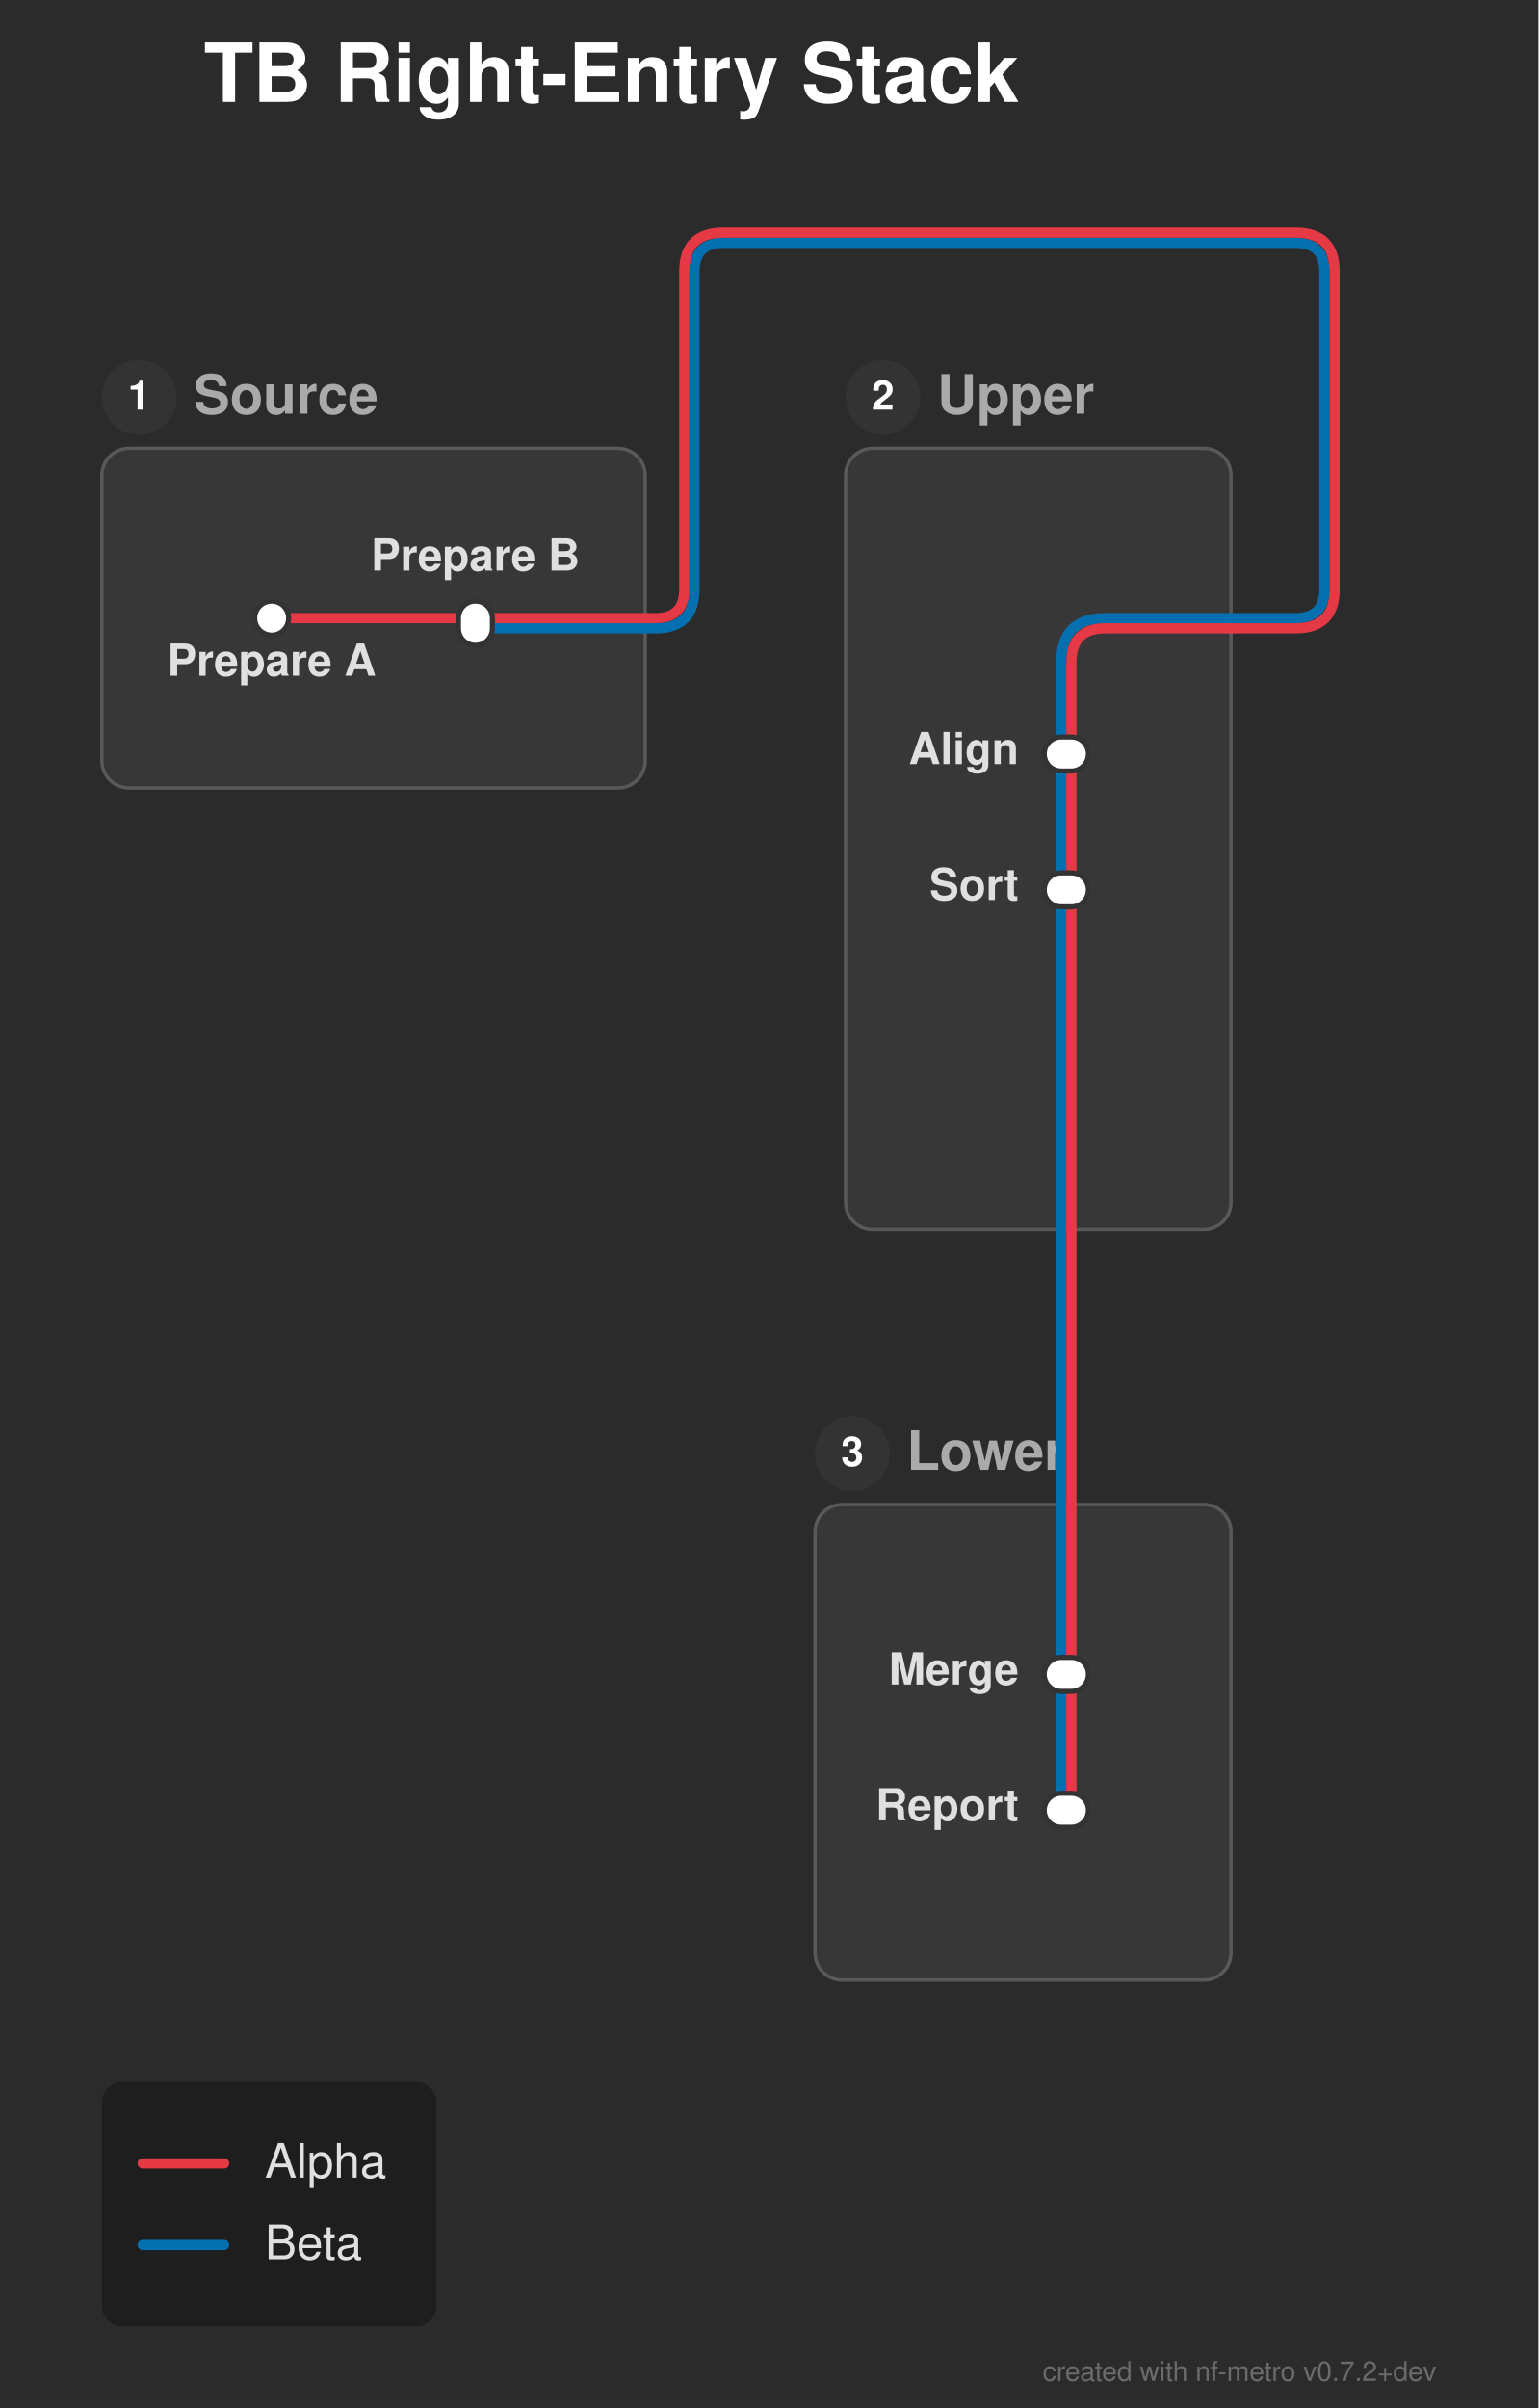
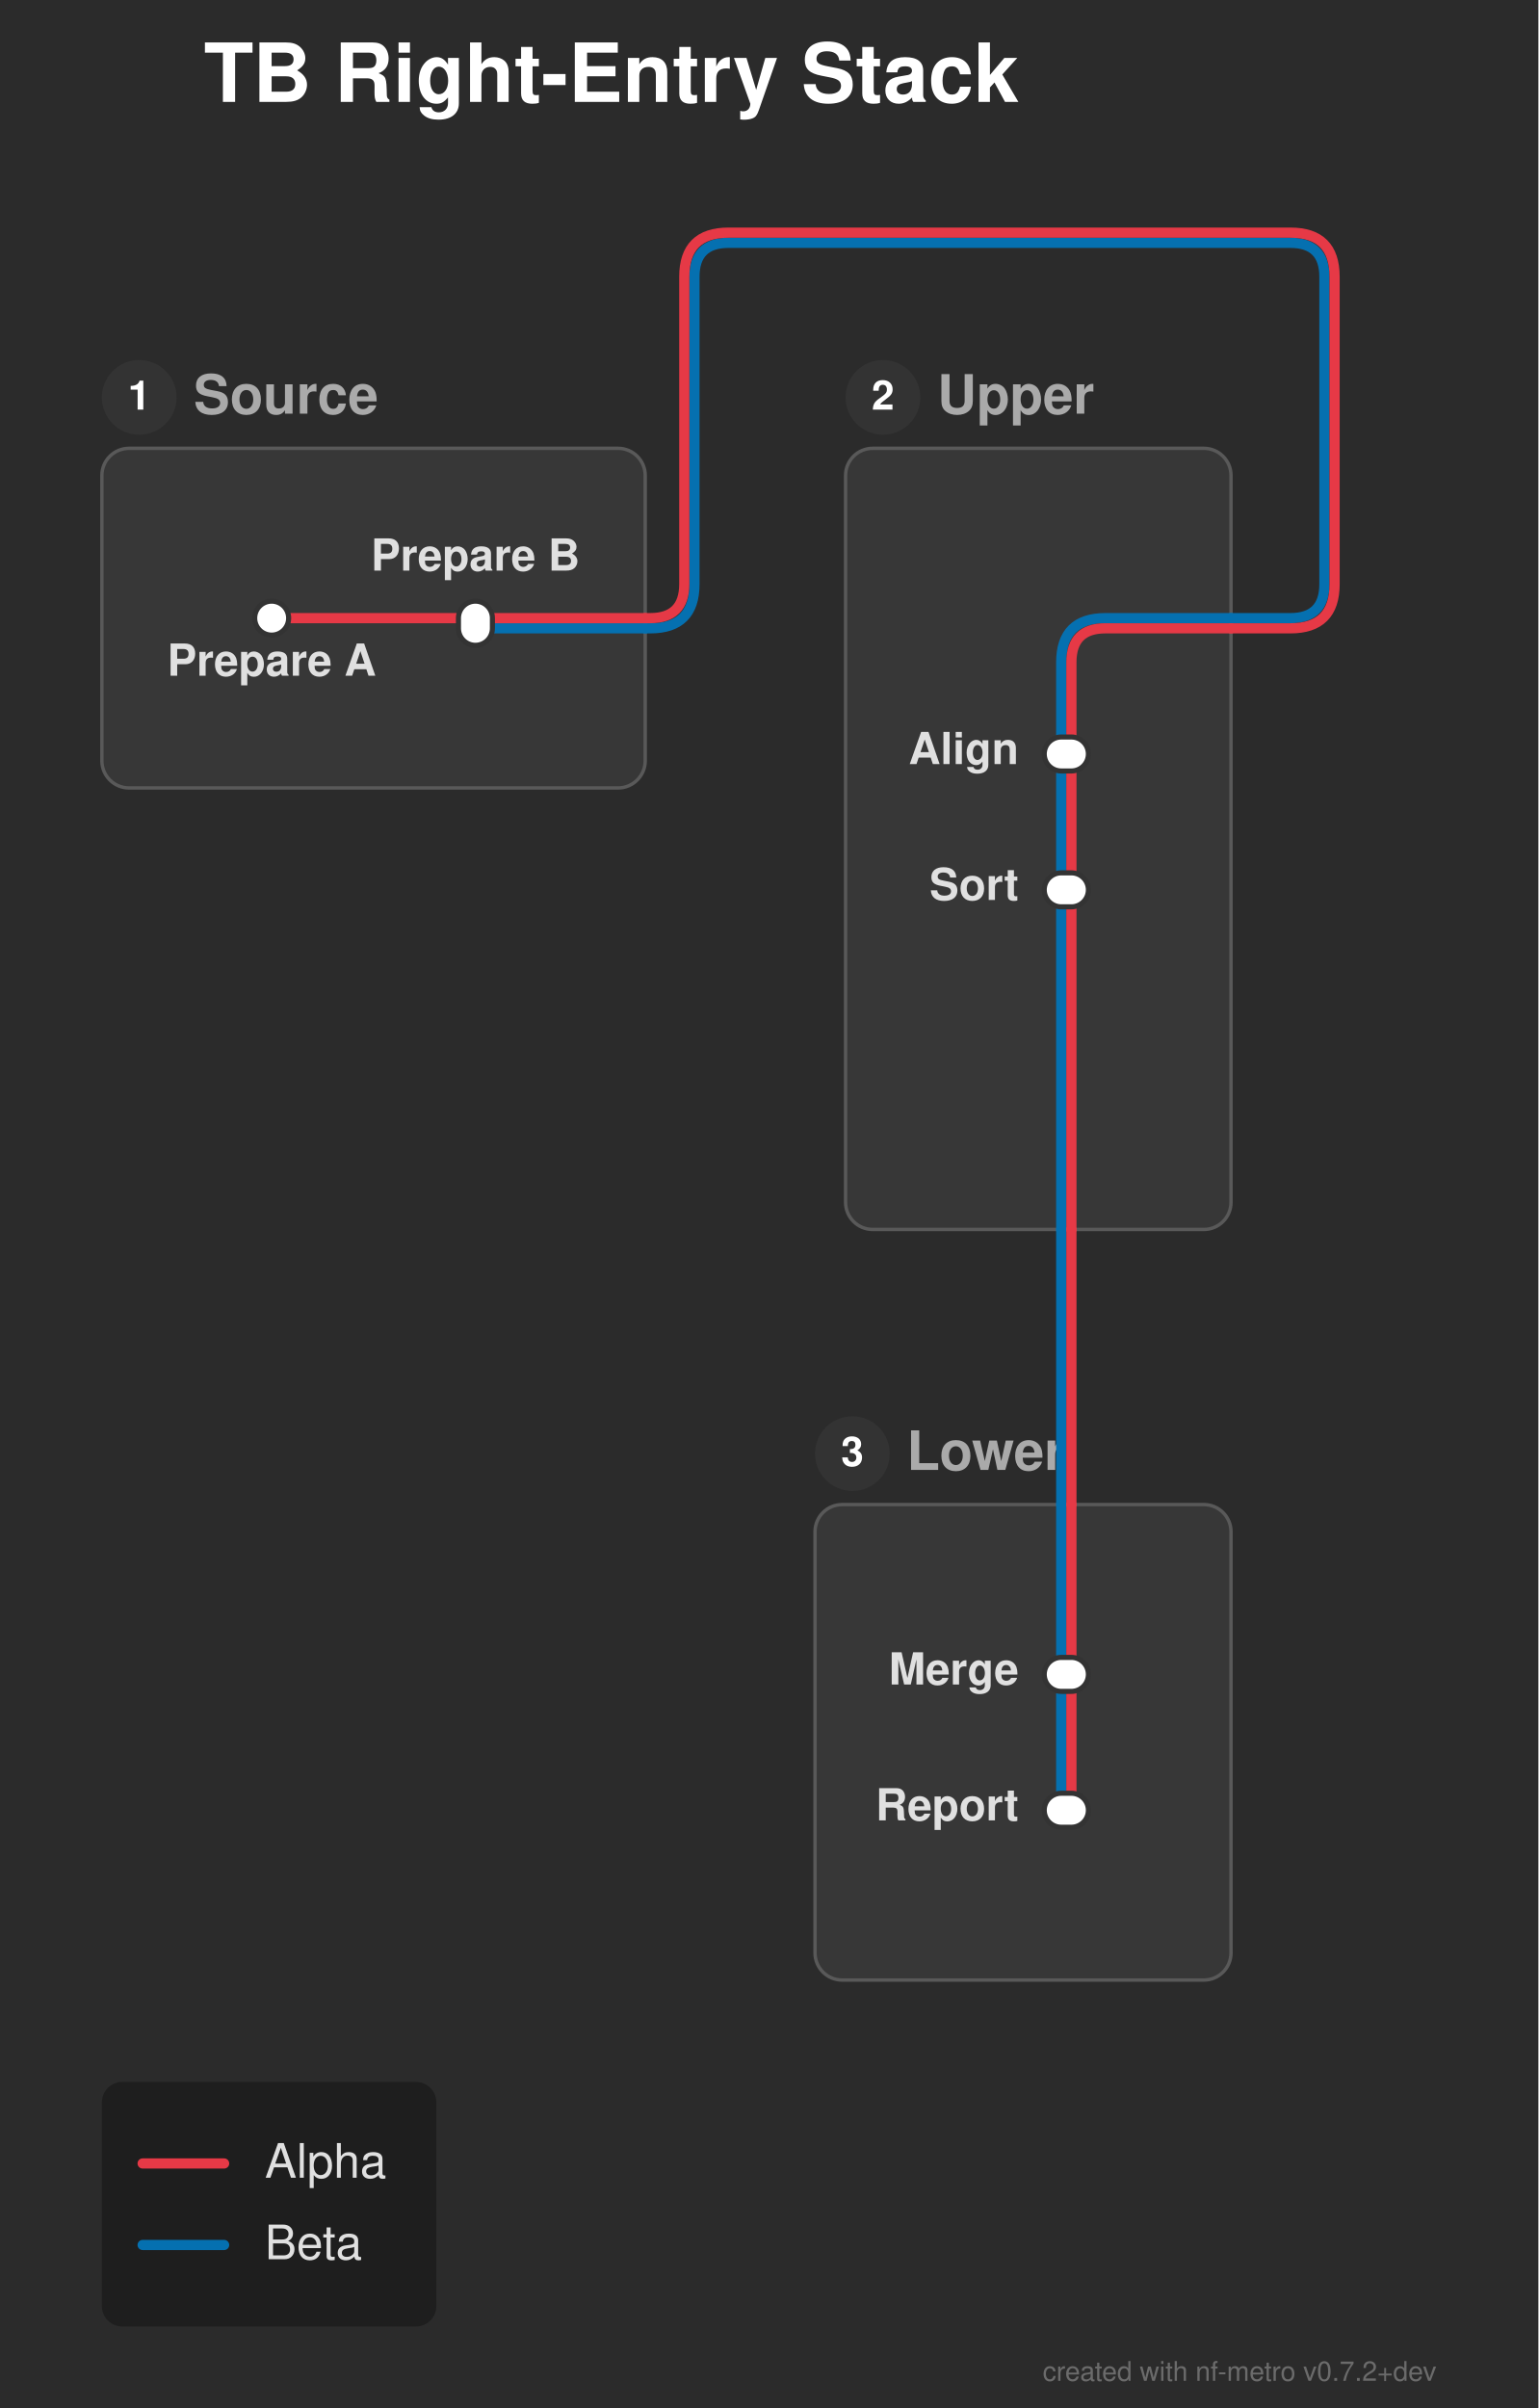
<svg xmlns="http://www.w3.org/2000/svg" width="453" height="709" viewBox="0 0 453 709">
  <defs>
</defs>
  <rect x="0" y="0" width="453" height="709" fill="#2b2b2b" />
  <text x="60.0" y="30.0" font-size="24.0" fill="#ffffff" font-family="'Helvetica Neue', Helvetica, Arial, sans-serif" font-weight="bold" class="nf-metro-title">TB Right-Entry Stack</text>
  <rect x="30.0" y="132.0" width="160.0" height="100.0" rx="8" ry="8" fill="#373737" stroke="#595959" stroke-width="1.0" class="nf-metro-section-box" data-section-id="source" data-section-lines="alpha,beta" />
  <circle cx="41.0" cy="117.0" r="11" fill="#333333" class="nf-metro-section-num-circle" data-section-id="source" />
  <text x="41.0" y="117.0" font-size="12" fill="#ffffff" font-family="'Helvetica Neue', Helvetica, Arial, sans-serif" font-weight="bold" text-anchor="middle" dy="0.3em" data-section-id="source">1</text>
  <text x="57.0" y="117.0" font-size="16.0" fill="#aaaaaa" font-family="'Helvetica Neue', Helvetica, Arial, sans-serif" font-weight="bold" dy="0.3em" class="nf-metro-section-label" data-section-id="source">Source</text>
  <rect x="249.0" y="132.0" width="113.5" height="230.0" rx="8" ry="8" fill="#373737" stroke="#595959" stroke-width="1.0" class="nf-metro-section-box" data-section-id="upper" data-section-lines="alpha,beta" />
  <circle cx="260.0" cy="117.0" r="11" fill="#333333" class="nf-metro-section-num-circle" data-section-id="upper" />
  <text x="260.0" y="117.0" font-size="12" fill="#ffffff" font-family="'Helvetica Neue', Helvetica, Arial, sans-serif" font-weight="bold" text-anchor="middle" dy="0.3em" data-section-id="upper">2</text>
  <text x="276.0" y="117.0" font-size="16.0" fill="#aaaaaa" font-family="'Helvetica Neue', Helvetica, Arial, sans-serif" font-weight="bold" dy="0.3em" class="nf-metro-section-label" data-section-id="upper">Upper</text>
  <rect x="240.0" y="443.0" width="122.5" height="140.0" rx="8" ry="8" fill="#373737" stroke="#595959" stroke-width="1.0" class="nf-metro-section-box" data-section-id="lower" data-section-lines="alpha,beta" />
  <circle cx="251.0" cy="428.0" r="11" fill="#333333" class="nf-metro-section-num-circle" data-section-id="lower" />
  <text x="251.0" y="428.0" font-size="12" fill="#ffffff" font-family="'Helvetica Neue', Helvetica, Arial, sans-serif" font-weight="bold" text-anchor="middle" dy="0.3em" data-section-id="lower">3</text>
  <text x="267.0" y="428.0" font-size="16.0" fill="#aaaaaa" font-family="'Helvetica Neue', Helvetica, Arial, sans-serif" font-weight="bold" dy="0.3em" class="nf-metro-section-label" data-section-id="lower">Lower</text>
  <path d="M312.5,222.0 L312.5,262.0" stroke="#0570b0" stroke-width="3.0" stroke-linecap="round" class="metro-line-beta" data-line-id="beta" />
  <path d="M312.5,493.0 L312.5,533.0" stroke="#0570b0" stroke-width="3.0" stroke-linecap="round" class="metro-line-beta" data-line-id="beta" />
  <path d="M140.0,185.0 L190.0,185.0" stroke="#0570b0" stroke-width="3.0" stroke-linecap="round" class="metro-line-beta" data-line-id="beta" />
  <path d="M362.5,182.0 L325.5,182.0 Q312.5,182.0,312.5,195.0 L312.5,222.0" stroke="#0570b0" stroke-width="3.0" fill="none" stroke-linecap="round" stroke-linejoin="round" class="metro-line-beta" data-line-id="beta" />
  <path d="M312.5,262.0 L312.5,362.0" stroke="#0570b0" stroke-width="3.0" stroke-linecap="round" class="metro-line-beta" data-line-id="beta" />
  <path d="M312.5,443.0 L312.5,493.0" stroke="#0570b0" stroke-width="3.0" stroke-linecap="round" class="metro-line-beta" data-line-id="beta" />
-   <path d="M190.0,185.0 L193.0,185.0 Q204.5,185.0,204.5,173.5 L204.5,80.0 Q204.5,71.5,213.0,71.5 L381.5,71.5 Q390.0,71.5,390.0,80.0 L390.0,173.5 Q390.0,182.0,381.5,182.0 L362.5,182.0" stroke="#0570b0" stroke-width="3.0" fill="none" stroke-linecap="round" stroke-linejoin="round" class="metro-line-beta" data-line-id="beta" />
+   <path d="M190.0,185.0 L191.5,185.0 Q204.5,185.0,204.5,172.0 L204.5,81.5 Q204.5,71.5,214.5,71.5 L380.0,71.5 Q390.0,71.5,390.0,81.5 L390.0,172.0 Q390.0,182.0,380.0,182.0 L362.5,182.0" stroke="#0570b0" stroke-width="3.0" fill="none" stroke-linecap="round" stroke-linejoin="round" class="metro-line-beta" data-line-id="beta" />
  <path d="M312.5,362.0 L312.5,443.0" stroke="#0570b0" stroke-width="3.0" stroke-linecap="round" class="metro-line-beta" data-line-id="beta" />
  <path d="M80.0,182.0 L140.0,182.0" stroke="#e63946" stroke-width="3.0" stroke-linecap="round" class="metro-line-alpha" data-line-id="alpha" />
  <path d="M315.5,222.0 L315.5,262.0" stroke="#e63946" stroke-width="3.0" stroke-linecap="round" class="metro-line-alpha" data-line-id="alpha" />
  <path d="M315.5,493.0 L315.5,533.0" stroke="#e63946" stroke-width="3.0" stroke-linecap="round" class="metro-line-alpha" data-line-id="alpha" />
  <path d="M140.0,182.0 L190.0,182.0" stroke="#e63946" stroke-width="3.0" stroke-linecap="round" class="metro-line-alpha" data-line-id="alpha" />
  <path d="M362.5,185.0 L325.5,185.0 Q315.5,185.0,315.5,195.0 L315.5,222.0" stroke="#e63946" stroke-width="3.0" fill="none" stroke-linecap="round" stroke-linejoin="round" class="metro-line-alpha" data-line-id="alpha" />
  <path d="M315.5,262.0 L315.5,362.0" stroke="#e63946" stroke-width="3.0" stroke-linecap="round" class="metro-line-alpha" data-line-id="alpha" />
  <path d="M315.5,443.0 L315.5,493.0" stroke="#e63946" stroke-width="3.0" stroke-linecap="round" class="metro-line-alpha" data-line-id="alpha" />
-   <path d="M190.0,182.0 L193.0,182.0 Q201.5,182.0,201.5,173.5 L201.5,80.0 Q201.5,68.5,213.0,68.5 L381.5,68.5 Q393.0,68.5,393.0,80.0 L393.0,173.5 Q393.0,185.0,381.5,185.0 L362.5,185.0" stroke="#e63946" stroke-width="3.0" fill="none" stroke-linecap="round" stroke-linejoin="round" class="metro-line-alpha" data-line-id="alpha" />
+   <path d="M190.0,182.0 L191.5,182.0 Q201.5,182.0,201.5,172.0 L201.5,81.5 Q201.5,68.5,214.5,68.5 L380.0,68.5 Q393.0,68.5,393.0,81.5 L393.0,172.0 Q393.0,185.0,380.0,185.0 L362.5,185.0" stroke="#e63946" stroke-width="3.0" fill="none" stroke-linecap="round" stroke-linejoin="round" class="metro-line-alpha" data-line-id="alpha" />
  <path d="M315.5,362.0 L315.5,443.0" stroke="#e63946" stroke-width="3.0" stroke-linecap="round" class="metro-line-alpha" data-line-id="alpha" />
  <rect x="75.0" y="177.0" width="10.0" height="10.0" rx="5.0" ry="5.0" fill="#ffffff" stroke="#333333" stroke-width="1.5" class="nf-metro-station" data-station-id="s1" data-station-lines="alpha" data-station-label="Prepare A" data-section-id="source" data-section-name="Source" />
  <rect x="135.0" y="177.0" width="10.0" height="13.0" rx="5.0" ry="5.0" fill="#ffffff" stroke="#333333" stroke-width="1.5" class="nf-metro-station" data-station-id="s2" data-station-lines="alpha,beta" data-station-label="Prepare B" data-section-id="source" data-section-name="Source" />
  <rect x="307.5" y="217.0" width="13.0" height="10.0" rx="5.0" ry="5.0" fill="#ffffff" stroke="#333333" stroke-width="1.5" class="nf-metro-station" data-station-id="u1" data-station-lines="alpha,beta" data-station-label="Align" data-section-id="upper" data-section-name="Upper" />
  <rect x="307.5" y="257.0" width="13.0" height="10.0" rx="5.0" ry="5.0" fill="#ffffff" stroke="#333333" stroke-width="1.5" class="nf-metro-station" data-station-id="u2" data-station-lines="alpha,beta" data-station-label="Sort" data-section-id="upper" data-section-name="Upper" />
  <rect x="307.5" y="488.0" width="13.0" height="10.0" rx="5.0" ry="5.0" fill="#ffffff" stroke="#333333" stroke-width="1.5" class="nf-metro-station" data-station-id="l1" data-station-lines="alpha,beta" data-station-label="Merge" data-section-id="lower" data-section-name="Lower" />
  <rect x="307.5" y="528.0" width="13.0" height="10.0" rx="5.0" ry="5.0" fill="#ffffff" stroke="#333333" stroke-width="1.5" class="nf-metro-station" data-station-id="l2" data-station-lines="alpha,beta" data-station-label="Report" data-section-id="lower" data-section-name="Lower" />
  <text x="80.0" y="193.0" font-size="13.0" fill="#e0e0e0" font-family="'Helvetica Neue', Helvetica, Arial, sans-serif" font-weight="bold" text-anchor="middle" dominant-baseline="hanging" data-station-id="s1" class="nf-metro-station-label">Prepare A</text>
  <text x="300.0" y="222.0" font-size="13.0" fill="#e0e0e0" font-family="'Helvetica Neue', Helvetica, Arial, sans-serif" font-weight="bold" text-anchor="end" dominant-baseline="central" data-station-id="u1" class="nf-metro-station-label">Align</text>
  <text x="300.0" y="493.0" font-size="13.0" fill="#e0e0e0" font-family="'Helvetica Neue', Helvetica, Arial, sans-serif" font-weight="bold" text-anchor="end" dominant-baseline="central" data-station-id="l1" class="nf-metro-station-label">Merge</text>
  <text x="140.0" y="168.0" font-size="13.0" fill="#e0e0e0" font-family="'Helvetica Neue', Helvetica, Arial, sans-serif" font-weight="bold" text-anchor="middle" dominant-baseline="auto" data-station-id="s2" class="nf-metro-station-label">Prepare B</text>
  <text x="300.0" y="262.0" font-size="13.0" fill="#e0e0e0" font-family="'Helvetica Neue', Helvetica, Arial, sans-serif" font-weight="bold" text-anchor="end" dominant-baseline="central" data-station-id="u2" class="nf-metro-station-label">Sort</text>
  <text x="300.0" y="533.0" font-size="13.0" fill="#e0e0e0" font-family="'Helvetica Neue', Helvetica, Arial, sans-serif" font-weight="bold" text-anchor="end" dominant-baseline="central" data-station-id="l2" class="nf-metro-station-label">Report</text>
  <rect x="30.0" y="613.0" width="98.5" height="72.0" rx="6" ry="6" fill="rgba(0, 0, 0, 0.3)" />
  <path d="M42.0,637.0 L66.0,637.0" stroke="#e63946" stroke-width="3.0" stroke-linecap="round" />
  <text x="78.0" y="637.0" font-size="14.0" fill="#e0e0e0" font-family="'Helvetica Neue', Helvetica, Arial, sans-serif" dy="0.3em">Alpha</text>
  <path d="M42.0,661.0 L66.0,661.0" stroke="#0570b0" stroke-width="3.0" stroke-linecap="round" />
  <text x="78.0" y="661.0" font-size="14.0" fill="#e0e0e0" font-family="'Helvetica Neue', Helvetica, Arial, sans-serif" dy="0.3em">Beta</text>
  <text x="423.0" y="701.0" font-size="8" fill="rgba(150, 150, 150, 0.6)" font-family="'Helvetica Neue', Helvetica, Arial, sans-serif" text-anchor="end">created with nf-metro v0.7.2+dev</text>
</svg>
